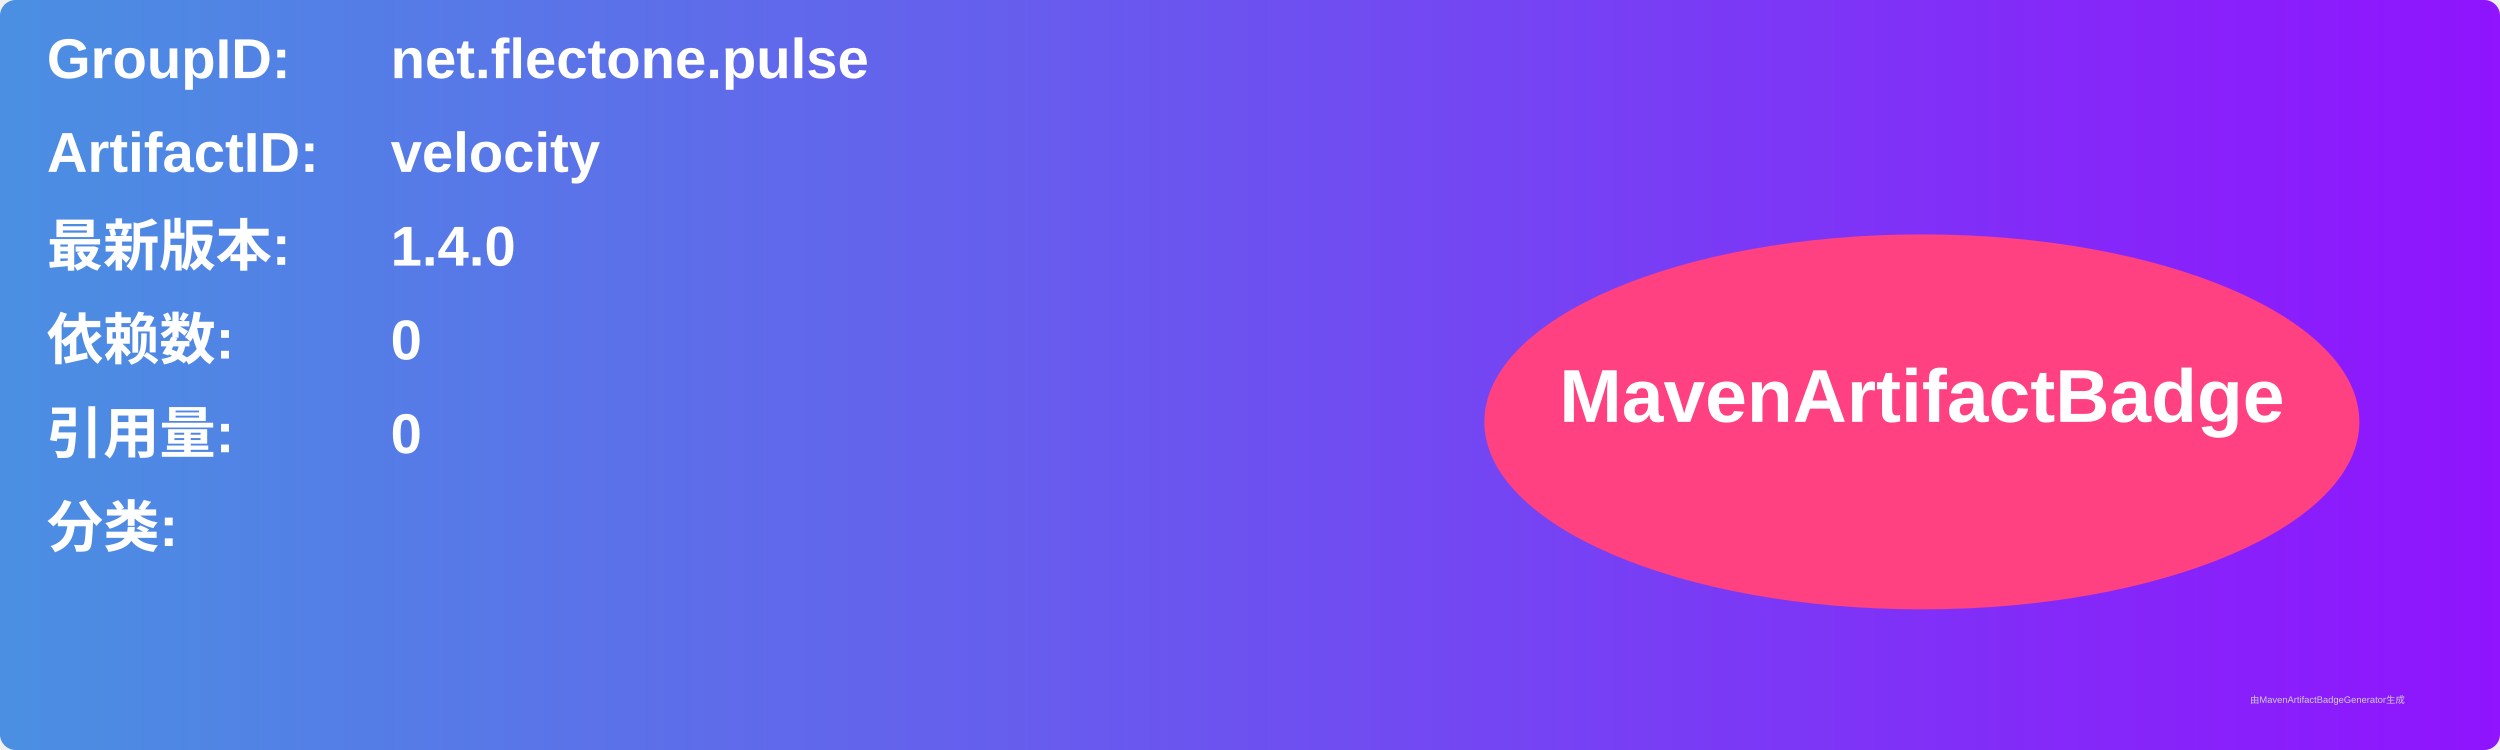
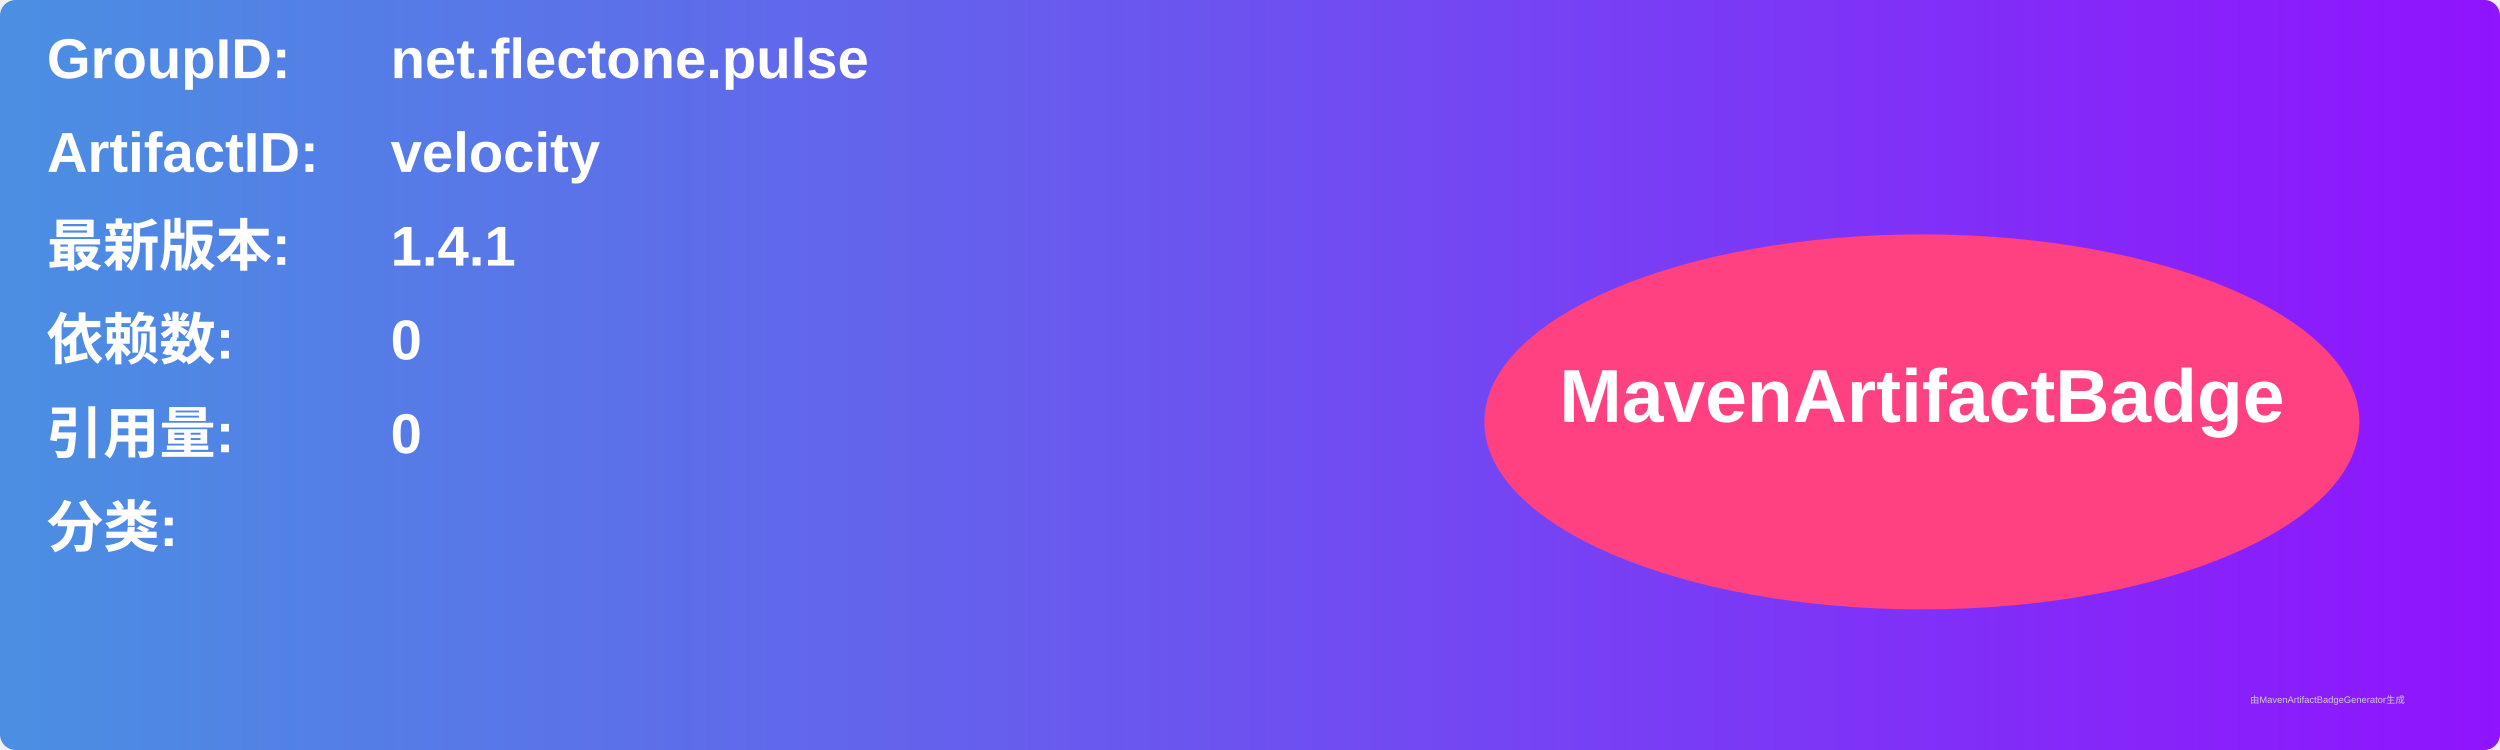
<svg xmlns="http://www.w3.org/2000/svg" width="800" height="240" viewBox="0 0 800 240">
  <linearGradient id="grad" x1="0%" y1="0%" x2="100%" y2="0%">
    <stop offset="0%" stop-color="#4a90e2" />
    <stop offset="100%" stop-color="#9013fe" />
  </linearGradient>
  <rect width="100%" height="100%" rx="5" ry="5" fill="url(#grad)" />
  <g transform="translate(15, 15)">
    <text x="0" y="10" font-family="Arial" font-size="18" fill="white" font-weight="bold" width="260">GroupID:</text>
    <text x="110" y="10" font-family="Arial" font-size="18" fill="white" font-weight="bold" width="460">net.flectone.pulse</text>
    <text x="0" y="40" font-family="Arial" font-size="18" fill="white" font-weight="bold" width="260">ArtifactID:</text>
    <text x="110" y="40" font-family="Arial" font-size="18" fill="white" font-weight="bold" width="460">velocity</text>
    <text x="0" y="70" font-family="Arial" font-size="18" fill="white" font-weight="bold">最新版本:</text>
    <text x="110" y="70" font-family="Arial" font-size="18" fill="white" font-weight="bold">
-       <tspan font-weight="bold">1.4.0</tspan>
+       <tspan font-weight="bold">1.4.1</tspan>
    </text>
    <text x="0" y="100" font-family="Arial" font-size="18" fill="white" font-weight="bold">依赖数: </text>
    <text x="110" y="100" font-family="Arial" font-size="18" fill="white">
      <tspan font-weight="bold">0</tspan>
    </text>
    <text x="0" y="130" font-family="Arial" font-size="18" fill="white" font-weight="bold">引用量: </text>
    <text x="110" y="130" font-family="Arial" font-size="18" fill="white">
      <tspan font-weight="bold">0</tspan>
    </text>
    <text x="0" y="160" font-family="Arial" font-size="18" fill="white" font-weight="bold">分类:</text>
    <text x="10" y="190" font-family="Arial" font-size="10" fill="white">
      <tspan font-weight="bold" />
    </text>
    <ellipse cx="600" cy="120" rx="140" ry="60" fill="#ff4081" />
    <text x="600" y="120" text-anchor="middle" font-family="Arial" font-size="24" fill="white" font-weight="bold">MavenArtifactBadge</text>
  </g>
  <text x="720" y="225" font-family="Arial" font-size="3" fill="#d0d0d0">由MavenArtifactBadgeGenerator生成</text>
</svg>
